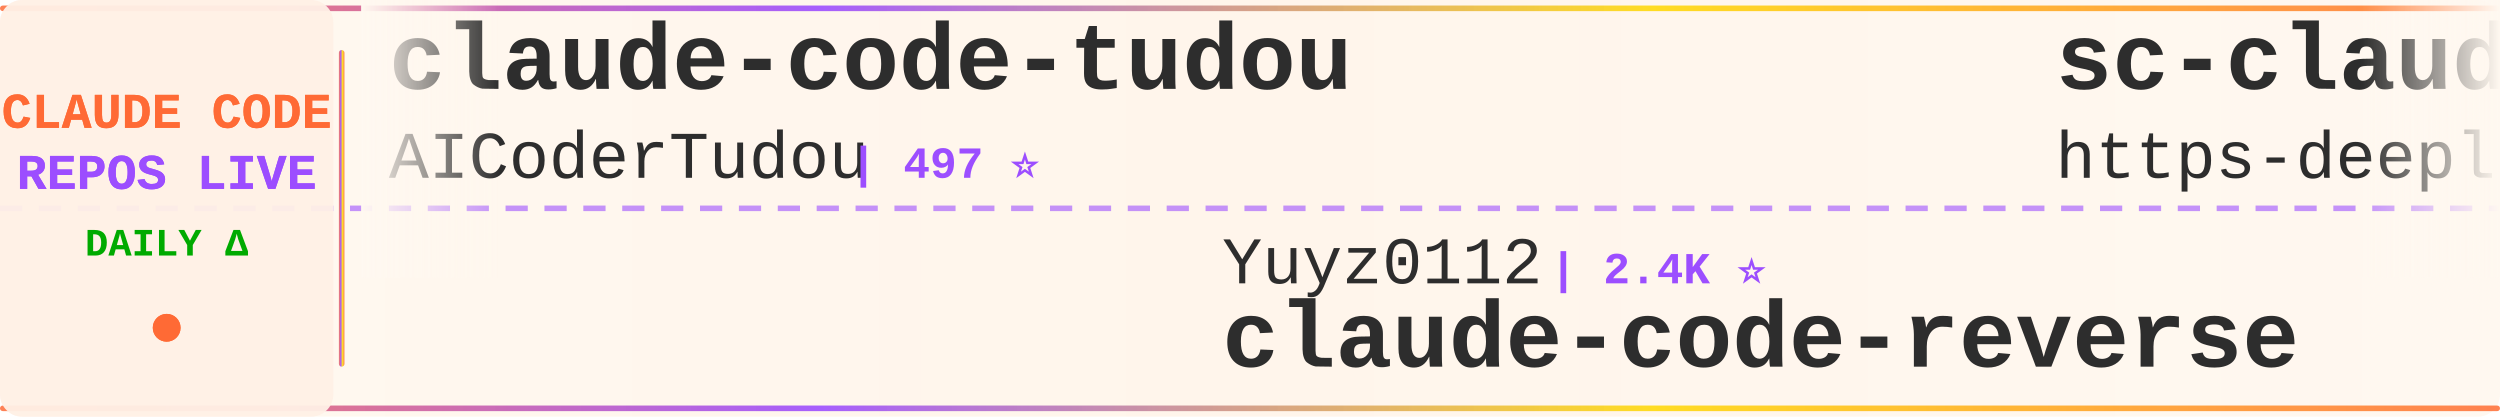
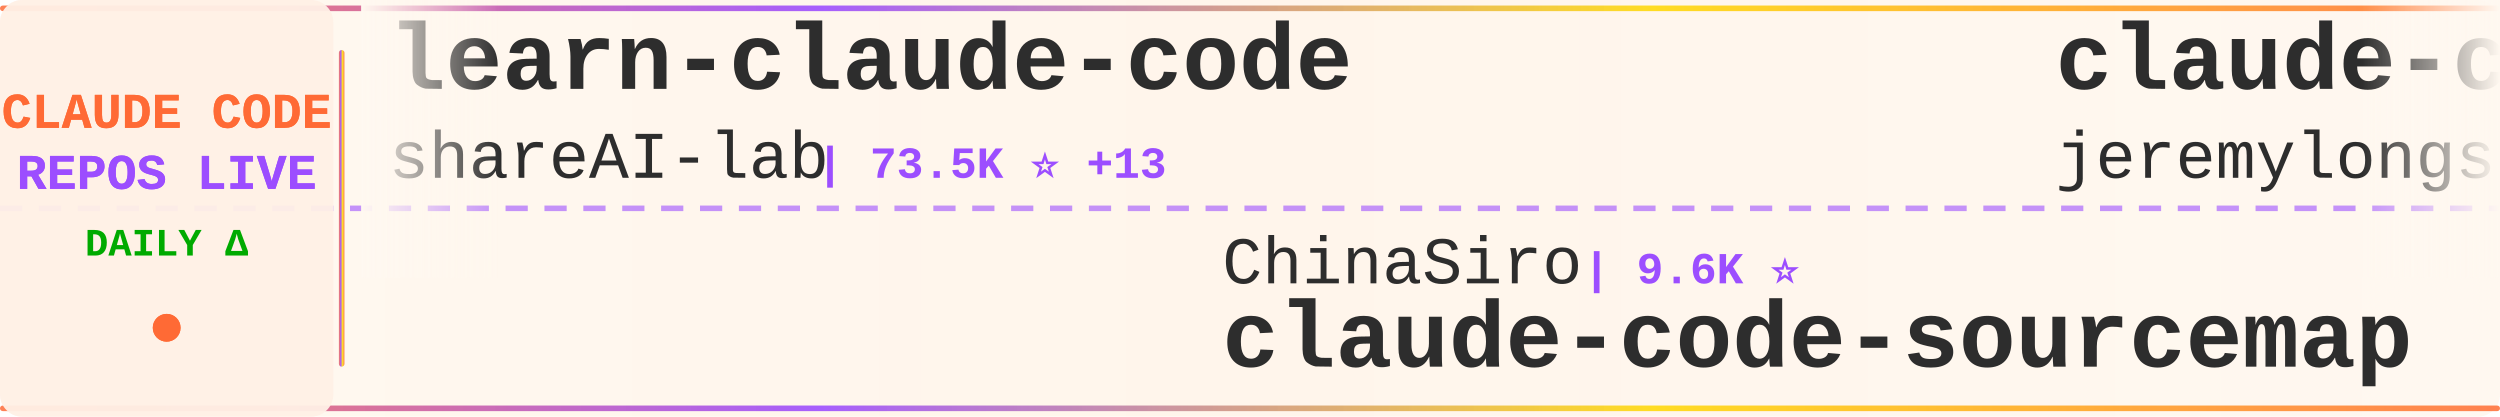
<svg xmlns="http://www.w3.org/2000/svg" width="900" height="150">
  <defs>
    <linearGradient id="tickerBg" x1="0%" y1="0%" x2="100%" y2="0%">
      <stop offset="0%" style="stop-color:#fff8f0;stop-opacity:0.98" />
      <stop offset="50%" style="stop-color:#fff5eb;stop-opacity:1" />
      <stop offset="100%" style="stop-color:#fff8f0;stop-opacity:0.98" />
    </linearGradient>
    <linearGradient id="borderGrad" x1="0%" y1="0%" x2="100%" y2="0%">
      <stop offset="0%" style="stop-color:#FF6B35;stop-opacity:0.85">
        <animate attributeName="stop-opacity" values="0.85;1;0.85" dur="2s" repeatCount="indefinite" />
      </stop>
      <stop offset="33%" style="stop-color:#9C4EFF;stop-opacity:0.9">
        <animate attributeName="stop-opacity" values="0.9;1;0.9" dur="2.2s" repeatCount="indefinite" />
      </stop>
      <stop offset="66%" style="stop-color:#FFD700;stop-opacity:0.85">
        <animate attributeName="stop-opacity" values="0.85;1;0.85" dur="1.8s" repeatCount="indefinite" />
      </stop>
      <stop offset="100%" style="stop-color:#FF6B35;stop-opacity:0.85">
        <animate attributeName="stop-opacity" values="0.85;1;0.85" dur="2s" repeatCount="indefinite" />
      </stop>
    </linearGradient>
    <filter id="textGlow">
      <feGaussianBlur stdDeviation="0.15" result="coloredBlur" />
      <feMerge>
        <feMergeNode in="coloredBlur" />
        <feMergeNode in="SourceGraphic" />
      </feMerge>
    </filter>
    <filter id="metricGlow">
      <feGaussianBlur stdDeviation="0.2" result="coloredBlur" />
      <feMerge>
        <feMergeNode in="coloredBlur" />
        <feMergeNode in="SourceGraphic" />
      </feMerge>
    </filter>
    <linearGradient id="leftFade" x1="0%" y1="0%" x2="100%" y2="0%">
      <stop offset="0%" style="stop-color:#fff8f0;stop-opacity:1" />
      <stop offset="100%" style="stop-color:#fff8f0;stop-opacity:0" />
    </linearGradient>
    <linearGradient id="rightFade" x1="0%" y1="0%" x2="100%" y2="0%">
      <stop offset="0%" style="stop-color:#fff8f0;stop-opacity:0" />
      <stop offset="100%" style="stop-color:#fff8f0;stop-opacity:1" />
    </linearGradient>
  </defs>
  <rect width="900" height="150" fill="url(#tickerBg)" rx="8" />
  <rect x="0" y="2" width="900" height="2" fill="url(#borderGrad)" rx="1" />
  <rect x="0" y="146" width="900" height="2" fill="url(#borderGrad)" rx="1" />
  <line x1="0" y1="75" x2="900" y2="75" stroke="#9C4EFF" stroke-width="2" stroke-dasharray="8 6" opacity="0.6" />
  <rect x="0" y="0" width="120" height="150" fill="#fff0e6" opacity="0.95" rx="8" />
  <text x="60" y="46" font-family="'Courier New', monospace" font-size="18" font-weight="bold" fill="#FF6B35" text-anchor="middle" filter="url(#textGlow)">
    CLAUDE CODE
  </text>
  <text x="60" y="68" font-family="'Courier New', monospace" font-size="18" font-weight="bold" fill="#9C4EFF" text-anchor="middle" filter="url(#textGlow)">
    REPOS LIVE
  </text>
  <text x="60" y="92" font-family="'Courier New', monospace" font-size="14" font-weight="bold" fill="#00aa00" text-anchor="middle">
    DAILY Δ
  </text>
  <circle cx="60" cy="118" r="5" fill="#FF6B35" filter="url(#metricGlow)">
    <animate attributeName="r" values="4;6;4" dur="1.5s" repeatCount="indefinite" />
    <animate attributeName="opacity" values="0.6;1;0.6" dur="1.5s" repeatCount="indefinite" />
  </circle>
  <rect x="122" y="18" width="2" height="114" fill="url(#borderGrad)" rx="1" />
  <clipPath id="tickerClip">
    <rect x="130" y="0" width="770" height="150" />
  </clipPath>
  <g clip-path="url(#tickerClip)">
    <g id="tickerItems">
      <animateTransform attributeName="transform" attributeType="XML" type="translate" from="0 0" to="-3000 0" dur="54s" repeatCount="indefinite" />
      <g transform="translate(0, 0)">
-         <text x="140" y="32" font-family="'Courier New', monospace" font-size="34" font-weight="bold" fill="#2d2d2d">claude-code-tudou</text>
-         <text x="140" y="64" font-family="'Courier New', monospace" font-size="24" font-weight="normal" fill="#2d2d2d" opacity="1.0">AICoderTudou</text>
-         <text x="306" y="64" font-family="'Courier New', monospace" font-size="16" font-weight="bold" fill="#9C4EFF"> | 497 ⭐</text>
+         <text x="140" y="32" font-family="'Courier New', monospace" font-size="34" font-weight="bold" fill="#2d2d2d">learn-claude-code</text>
+         <text x="140" y="64" font-family="'Courier New', monospace" font-size="24" font-weight="normal" fill="#2d2d2d" opacity="1.0">shareAI-lab</text>
+         <text x="294" y="64" font-family="'Courier New', monospace" font-size="16" font-weight="bold" fill="#9C4EFF"> | 73.5K ⭐ +13</text>
      </g>
      <g transform="translate(300, 0)">
-         <text x="140" y="102" font-family="'Courier New', monospace" font-size="24" font-weight="normal" fill="#2d2d2d" opacity="1.0">Yuyz0112</text>
-         <text x="258" y="102" font-family="'Courier New', monospace" font-size="16" font-weight="bold" fill="#9C4EFF"> | 2.4K ⭐</text>
-         <text x="140" y="132" font-family="'Courier New', monospace" font-size="34" font-weight="bold" fill="#2d2d2d">claude-code-reverse</text>
+         <text x="140" y="102" font-family="'Courier New', monospace" font-size="24" font-weight="normal" fill="#2d2d2d" opacity="1.0">ChinaSiro</text>
+         <text x="270" y="102" font-family="'Courier New', monospace" font-size="16" font-weight="bold" fill="#9C4EFF"> | 9.6K ⭐</text>
+         <text x="140" y="132" font-family="'Courier New', monospace" font-size="34" font-weight="bold" fill="#2d2d2d">claude-code-sourcemap</text>
      </g>
      <g transform="translate(600, 0)">
-         <text x="140" y="32" font-family="'Courier New', monospace" font-size="34" font-weight="bold" fill="#2d2d2d">sc-claude-code-files</text>
-         <text x="140" y="64" font-family="'Courier New', monospace" font-size="24" font-weight="normal" fill="#2d2d2d" opacity="1.0">https-deeplearning-ai</text>
-         <text x="414" y="64" font-family="'Courier New', monospace" font-size="16" font-weight="bold" fill="#9C4EFF"> | 538 ⭐</text>
+         <text x="140" y="32" font-family="'Courier New', monospace" font-size="34" font-weight="bold" fill="#2d2d2d">claude-code-plugins-plus...</text>
+         <text x="140" y="64" font-family="'Courier New', monospace" font-size="24" font-weight="normal" fill="#2d2d2d" opacity="1.0">jeremylongshore</text>
+         <text x="342" y="64" font-family="'Courier New', monospace" font-size="16" font-weight="bold" fill="#9C4EFF"> | 2.6K ⭐</text>
      </g>
      <g transform="translate(900, 0)">
-         <text x="140" y="102" font-family="'Courier New', monospace" font-size="24" font-weight="normal" fill="#2d2d2d" opacity="1.0">centminmod</text>
-         <text x="282" y="102" font-family="'Courier New', monospace" font-size="16" font-weight="bold" fill="#9C4EFF"> | 2.6K ⭐</text>
-         <text x="140" y="132" font-family="'Courier New', monospace" font-size="34" font-weight="bold" fill="#2d2d2d">my-claude-code-setup</text>
+         <text x="140" y="102" font-family="'Courier New', monospace" font-size="24" font-weight="normal" fill="#2d2d2d" opacity="1.0">shanraisshan</text>
+         <text x="306" y="102" font-family="'Courier New', monospace" font-size="16" font-weight="bold" fill="#9C4EFF"> | 64.1K ⭐ +1</text>
+         <text x="140" y="132" font-family="'Courier New', monospace" font-size="34" font-weight="bold" fill="#2d2d2d">claude-code-best-practic...</text>
      </g>
      <g transform="translate(1200, 0)">
-         <text x="140" y="32" font-family="'Courier New', monospace" font-size="34" font-weight="bold" fill="#2d2d2d">claude-code-source-build</text>
-         <text x="140" y="64" font-family="'Courier New', monospace" font-size="24" font-weight="normal" fill="#2d2d2d" opacity="1.0">andrew-kramer-inno</text>
-         <text x="378" y="64" font-family="'Courier New', monospace" font-size="16" font-weight="bold" fill="#9C4EFF"> | 593 ⭐</text>
+         <text x="140" y="32" font-family="'Courier New', monospace" font-size="34" font-weight="bold" fill="#2d2d2d">claude-code-engineering</text>
+         <text x="140" y="64" font-family="'Courier New', monospace" font-size="24" font-weight="normal" fill="#2d2d2d" opacity="1.0">huangjia2019</text>
+         <text x="306" y="64" font-family="'Courier New', monospace" font-size="16" font-weight="bold" fill="#9C4EFF"> | 1.0K ⭐</text>
      </g>
      <g transform="translate(1500, 0)">
-         <text x="140" y="102" font-family="'Courier New', monospace" font-size="24" font-weight="normal" fill="#2d2d2d" opacity="1.0">anthropics</text>
-         <text x="282" y="102" font-family="'Courier New', monospace" font-size="16" font-weight="bold" fill="#9C4EFF"> | 166.9K ⭐ +9</text>
-         <text x="140" y="132" font-family="'Courier New', monospace" font-size="34" font-weight="bold" fill="#2d2d2d">skills</text>
+         <text x="140" y="102" font-family="'Courier New', monospace" font-size="24" font-weight="normal" fill="#2d2d2d" opacity="1.0">OneRedOak</text>
+         <text x="270" y="102" font-family="'Courier New', monospace" font-size="16" font-weight="bold" fill="#9C4EFF"> | 3.9K ⭐</text>
+         <text x="140" y="132" font-family="'Courier New', monospace" font-size="34" font-weight="bold" fill="#2d2d2d">claude-code-workflows</text>
      </g>
      <g transform="translate(1800, 0)">
-         <text x="140" y="32" font-family="'Courier New', monospace" font-size="34" font-weight="bold" fill="#2d2d2d">Dive-into-Claude-Code</text>
-         <text x="140" y="64" font-family="'Courier New', monospace" font-size="24" font-weight="normal" fill="#2d2d2d" opacity="1.0">VILA-Lab</text>
-         <text x="258" y="64" font-family="'Courier New', monospace" font-size="16" font-weight="bold" fill="#9C4EFF"> | 2.0K ⭐</text>
+         <text x="140" y="32" font-family="'Courier New', monospace" font-size="34" font-weight="bold" fill="#2d2d2d">claude-code-system-promp...</text>
+         <text x="140" y="64" font-family="'Courier New', monospace" font-size="24" font-weight="normal" fill="#2d2d2d" opacity="1.0">Piebald-AI</text>
+         <text x="282" y="64" font-family="'Courier New', monospace" font-size="16" font-weight="bold" fill="#9C4EFF"> | 12.2K ⭐ +1</text>
      </g>
      <g transform="translate(2100, 0)">
-         <text x="140" y="102" font-family="'Courier New', monospace" font-size="24" font-weight="normal" fill="#2d2d2d" opacity="1.0">oboard</text>
-         <text x="234" y="102" font-family="'Courier New', monospace" font-size="16" font-weight="bold" fill="#9C4EFF"> | 3.3K ⭐</text>
-         <text x="140" y="132" font-family="'Courier New', monospace" font-size="34" font-weight="bold" fill="#2d2d2d">claude-code-rev</text>
+         <text x="140" y="102" font-family="'Courier New', monospace" font-size="24" font-weight="normal" fill="#2d2d2d" opacity="1.0">Pimzino</text>
+         <text x="246" y="102" font-family="'Courier New', monospace" font-size="16" font-weight="bold" fill="#9C4EFF"> | 3.8K ⭐</text>
+         <text x="140" y="132" font-family="'Courier New', monospace" font-size="34" font-weight="bold" fill="#2d2d2d">claude-code-spec-workflo...</text>
      </g>
      <g transform="translate(2400, 0)">
-         <text x="140" y="32" font-family="'Courier New', monospace" font-size="34" font-weight="bold" fill="#2d2d2d">claude-code-harness</text>
-         <text x="140" y="64" font-family="'Courier New', monospace" font-size="24" font-weight="normal" fill="#2d2d2d" opacity="1.0">Chachamaru127</text>
-         <text x="318" y="64" font-family="'Courier New', monospace" font-size="16" font-weight="bold" fill="#9C4EFF"> | 3.0K ⭐</text>
+         <text x="140" y="32" font-family="'Courier New', monospace" font-size="34" font-weight="bold" fill="#2d2d2d">claude-code-telegram</text>
+         <text x="140" y="64" font-family="'Courier New', monospace" font-size="24" font-weight="normal" fill="#2d2d2d" opacity="1.0">RichardAtCT</text>
+         <text x="294" y="64" font-family="'Courier New', monospace" font-size="16" font-weight="bold" fill="#9C4EFF"> | 2.8K ⭐</text>
      </g>
      <g transform="translate(2700, 0)">
-         <text x="140" y="102" font-family="'Courier New', monospace" font-size="24" font-weight="normal" fill="#2d2d2d" opacity="1.0">zebbern</text>
-         <text x="246" y="102" font-family="'Courier New', monospace" font-size="16" font-weight="bold" fill="#9C4EFF"> | 4.5K ⭐ +2</text>
-         <text x="140" y="132" font-family="'Courier New', monospace" font-size="34" font-weight="bold" fill="#2d2d2d">claude-code-guide</text>
+         <text x="140" y="102" font-family="'Courier New', monospace" font-size="24" font-weight="normal" fill="#2d2d2d" opacity="1.0">anthropics</text>
+         <text x="282" y="102" font-family="'Courier New', monospace" font-size="16" font-weight="bold" fill="#9C4EFF"> | 8.6K ⭐ +1</text>
+         <text x="140" y="132" font-family="'Courier New', monospace" font-size="34" font-weight="bold" fill="#2d2d2d">claude-code-action</text>
      </g>
      <g transform="translate(3000, 0)">
-         <text x="140" y="32" font-family="'Courier New', monospace" font-size="34" font-weight="bold" fill="#2d2d2d">claude-code-tudou</text>
-         <text x="140" y="64" font-family="'Courier New', monospace" font-size="24" font-weight="normal" fill="#2d2d2d" opacity="1.0">AICoderTudou</text>
-         <text x="306" y="64" font-family="'Courier New', monospace" font-size="16" font-weight="bold" fill="#9C4EFF"> | 497 ⭐</text>
+         <text x="140" y="32" font-family="'Courier New', monospace" font-size="34" font-weight="bold" fill="#2d2d2d">learn-claude-code</text>
+         <text x="140" y="64" font-family="'Courier New', monospace" font-size="24" font-weight="normal" fill="#2d2d2d" opacity="1.0">shareAI-lab</text>
+         <text x="294" y="64" font-family="'Courier New', monospace" font-size="16" font-weight="bold" fill="#9C4EFF"> | 73.5K ⭐ +13</text>
      </g>
      <g transform="translate(3300, 0)">
-         <text x="140" y="102" font-family="'Courier New', monospace" font-size="24" font-weight="normal" fill="#2d2d2d" opacity="1.0">Yuyz0112</text>
-         <text x="258" y="102" font-family="'Courier New', monospace" font-size="16" font-weight="bold" fill="#9C4EFF"> | 2.4K ⭐</text>
-         <text x="140" y="132" font-family="'Courier New', monospace" font-size="34" font-weight="bold" fill="#2d2d2d">claude-code-reverse</text>
+         <text x="140" y="102" font-family="'Courier New', monospace" font-size="24" font-weight="normal" fill="#2d2d2d" opacity="1.0">ChinaSiro</text>
+         <text x="270" y="102" font-family="'Courier New', monospace" font-size="16" font-weight="bold" fill="#9C4EFF"> | 9.6K ⭐</text>
+         <text x="140" y="132" font-family="'Courier New', monospace" font-size="34" font-weight="bold" fill="#2d2d2d">claude-code-sourcemap</text>
      </g>
      <g transform="translate(3600, 0)">
-         <text x="140" y="32" font-family="'Courier New', monospace" font-size="34" font-weight="bold" fill="#2d2d2d">sc-claude-code-files</text>
-         <text x="140" y="64" font-family="'Courier New', monospace" font-size="24" font-weight="normal" fill="#2d2d2d" opacity="1.0">https-deeplearning-ai</text>
-         <text x="414" y="64" font-family="'Courier New', monospace" font-size="16" font-weight="bold" fill="#9C4EFF"> | 538 ⭐</text>
+         <text x="140" y="32" font-family="'Courier New', monospace" font-size="34" font-weight="bold" fill="#2d2d2d">claude-code-plugins-plus...</text>
+         <text x="140" y="64" font-family="'Courier New', monospace" font-size="24" font-weight="normal" fill="#2d2d2d" opacity="1.0">jeremylongshore</text>
+         <text x="342" y="64" font-family="'Courier New', monospace" font-size="16" font-weight="bold" fill="#9C4EFF"> | 2.6K ⭐</text>
      </g>
      <g transform="translate(3900, 0)">
-         <text x="140" y="102" font-family="'Courier New', monospace" font-size="24" font-weight="normal" fill="#2d2d2d" opacity="1.0">centminmod</text>
-         <text x="282" y="102" font-family="'Courier New', monospace" font-size="16" font-weight="bold" fill="#9C4EFF"> | 2.6K ⭐</text>
-         <text x="140" y="132" font-family="'Courier New', monospace" font-size="34" font-weight="bold" fill="#2d2d2d">my-claude-code-setup</text>
+         <text x="140" y="102" font-family="'Courier New', monospace" font-size="24" font-weight="normal" fill="#2d2d2d" opacity="1.0">shanraisshan</text>
+         <text x="306" y="102" font-family="'Courier New', monospace" font-size="16" font-weight="bold" fill="#9C4EFF"> | 64.1K ⭐ +1</text>
+         <text x="140" y="132" font-family="'Courier New', monospace" font-size="34" font-weight="bold" fill="#2d2d2d">claude-code-best-practic...</text>
      </g>
    </g>
  </g>
  <rect x="130" y="0" width="50" height="100" fill="url(#leftFade)" />
  <rect x="850" y="0" width="50" height="100" fill="url(#rightFade)" />
</svg>
